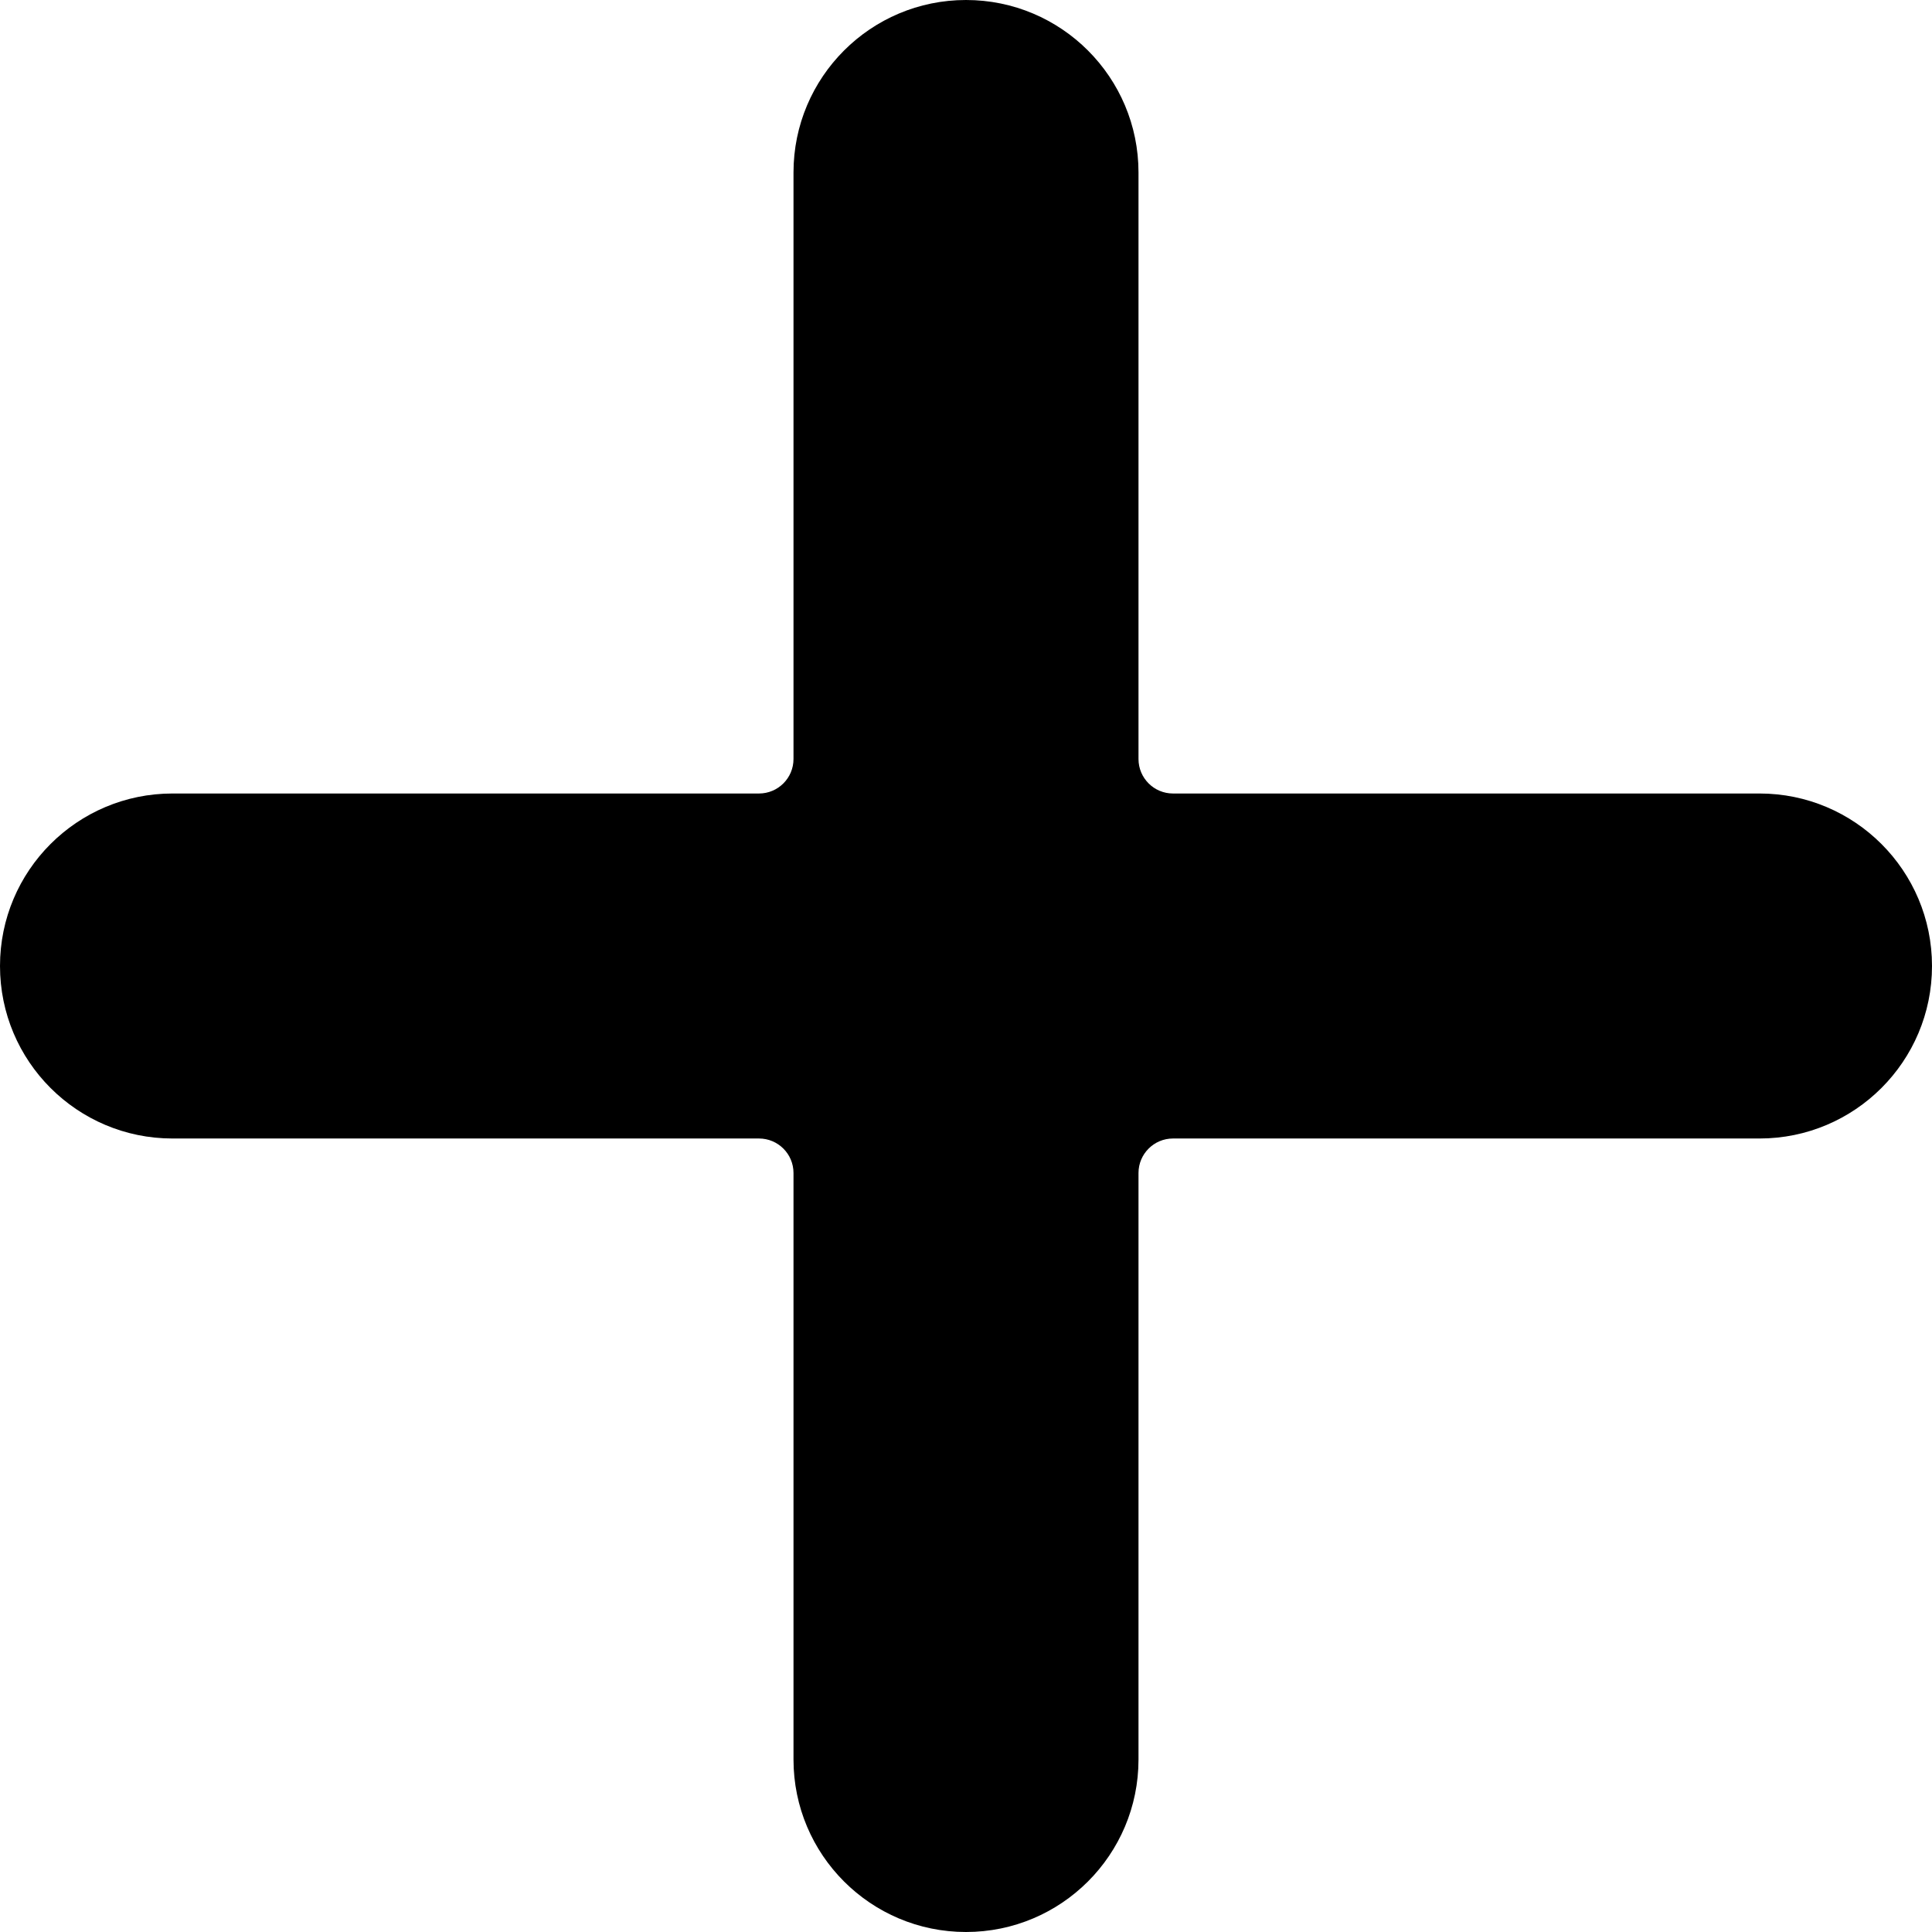
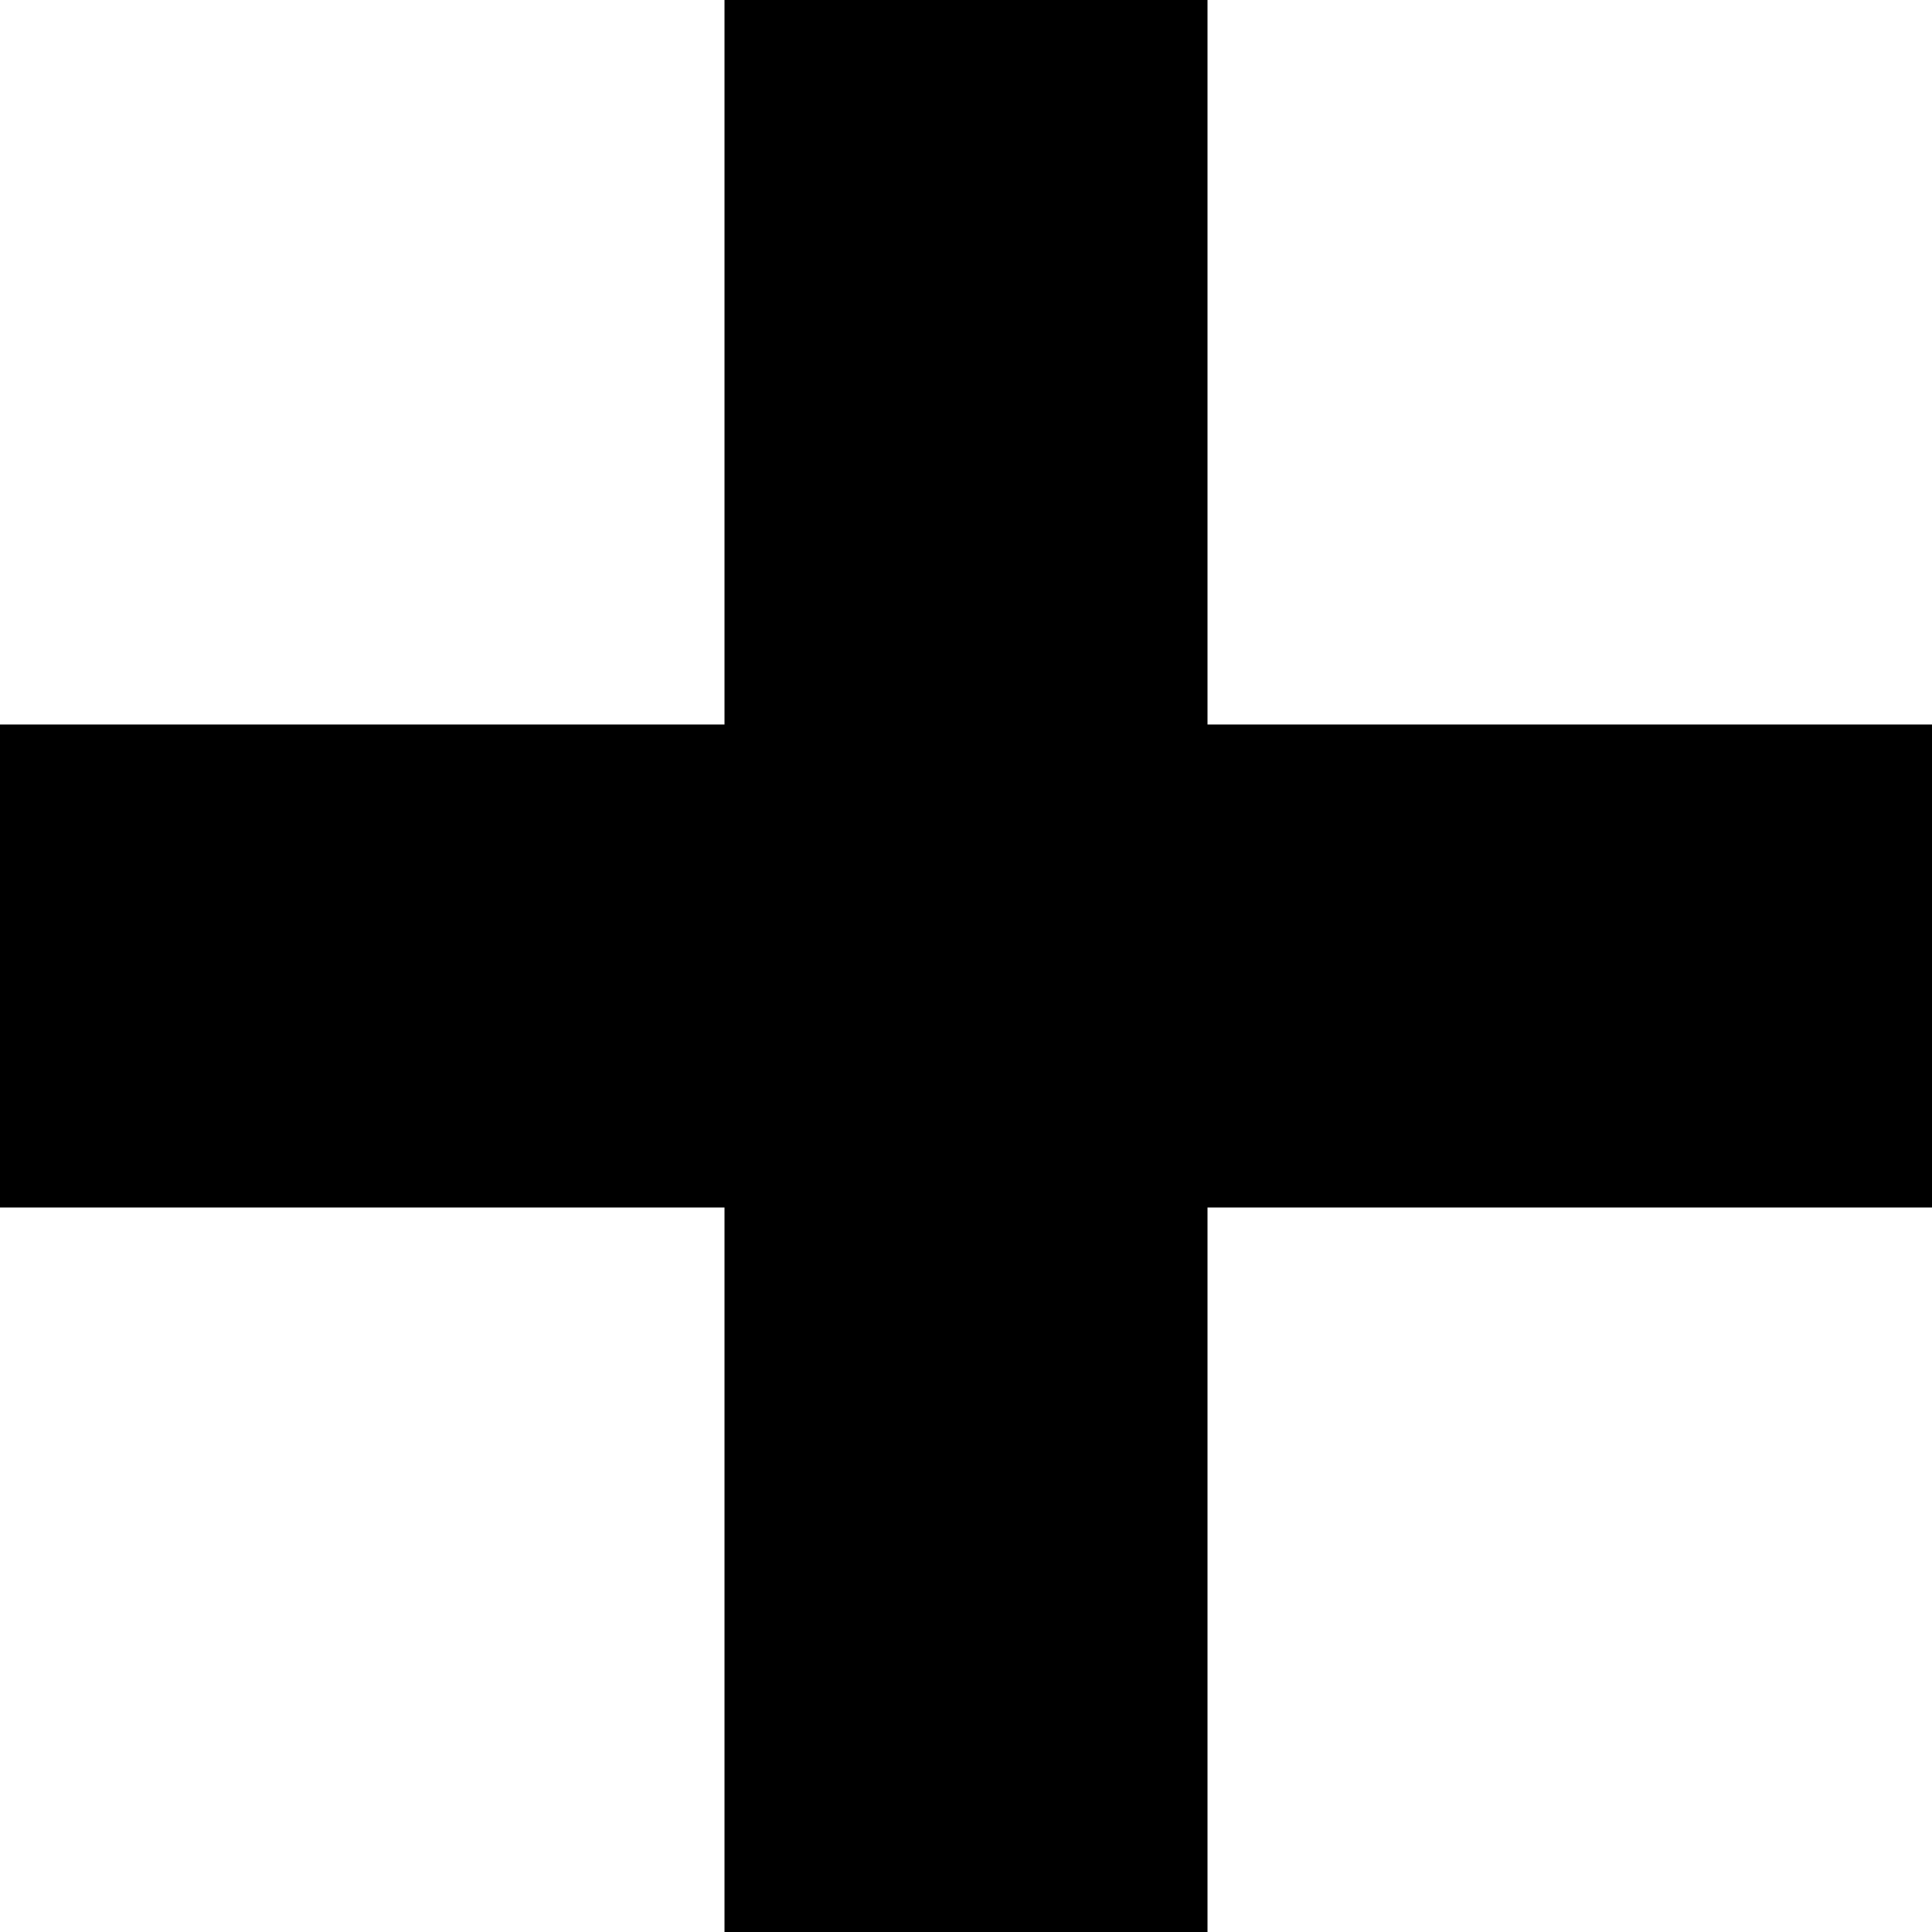
- <svg xmlns="http://www.w3.org/2000/svg" height="448pt" viewBox="0 0 448 448" width="448pt">
-   <path d="m408 184h-136c-4.418 0-8-3.582-8-8v-136c0-22.09-17.91-40-40-40s-40 17.91-40 40v136c0 4.418-3.582 8-8 8h-136c-22.09 0-40 17.91-40 40s17.91 40 40 40h136c4.418 0 8 3.582 8 8v136c0 22.09 17.91 40 40 40s40-17.91 40-40v-136c0-4.418 3.582-8 8-8h136c22.09 0 40-17.91 40-40s-17.91-40-40-40zm0 0" />
+ <svg xmlns="http://www.w3.org/2000/svg" width="24" height="24" viewBox="0 0 24 24">
+   <path d="M24 9h-9v-9h-6v9h-9v6h9v9h6v-9h9z" />
</svg>
